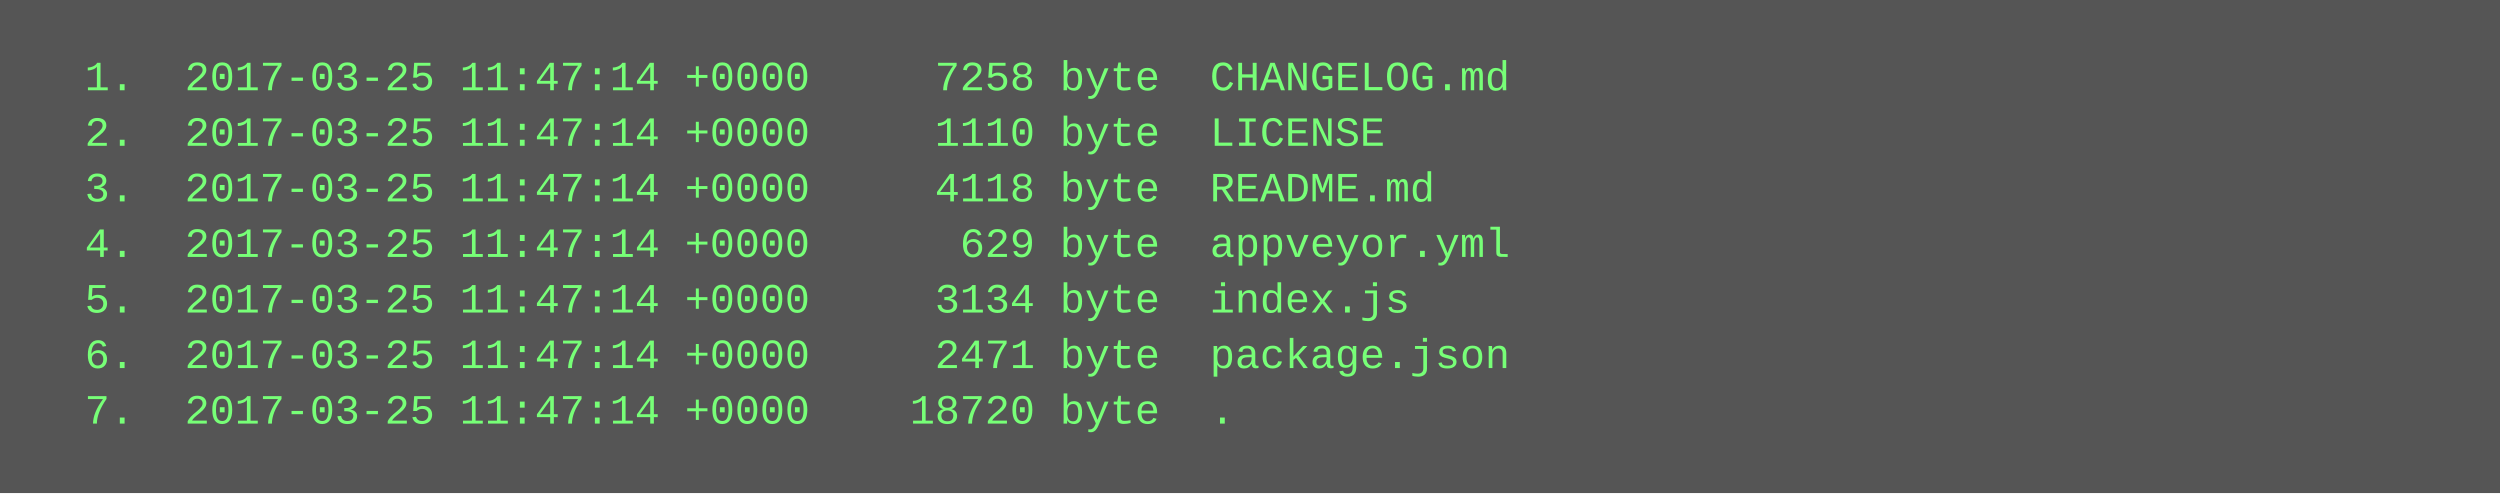
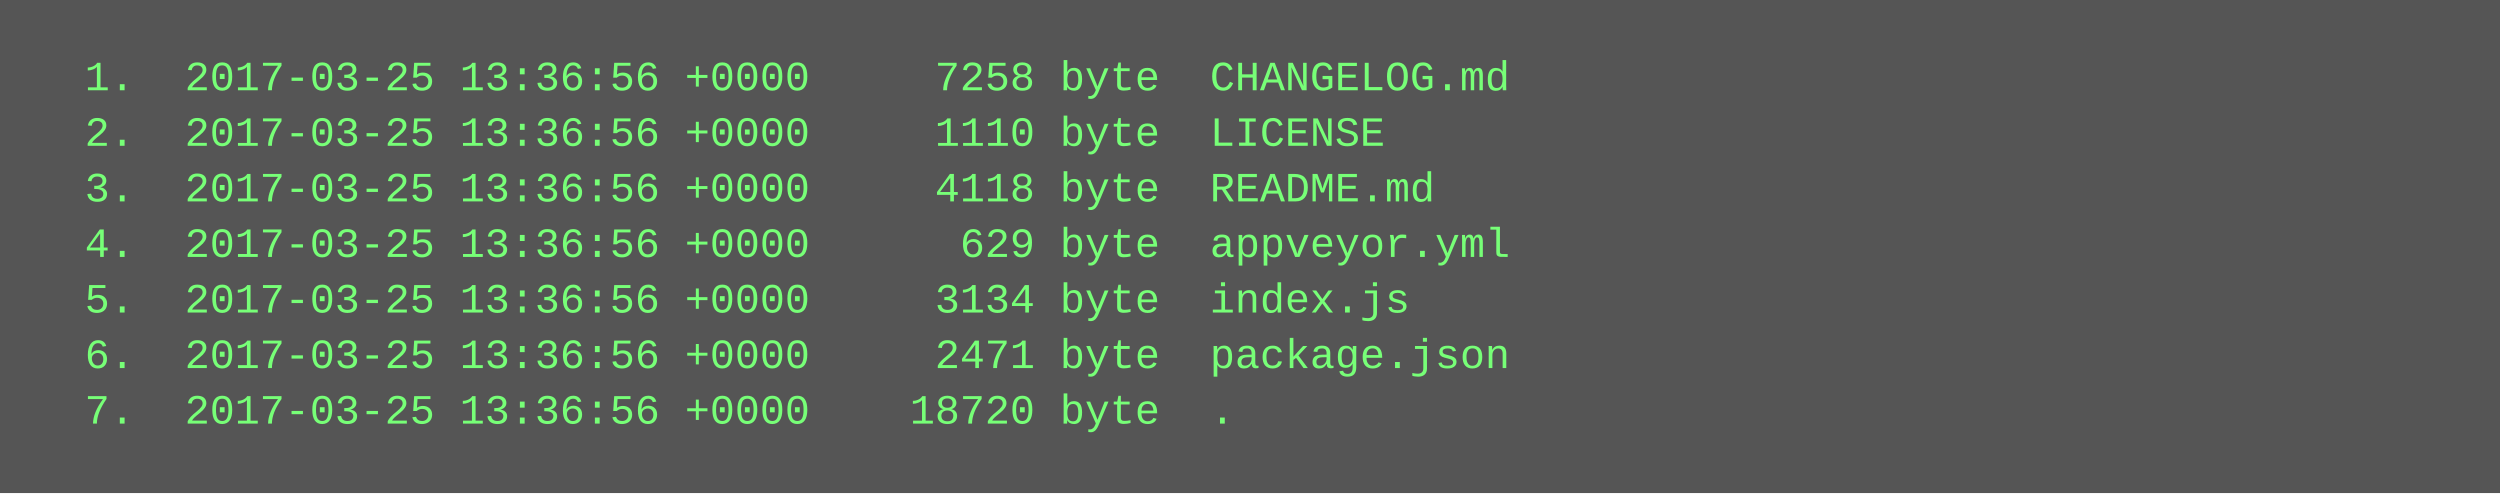
<svg xmlns="http://www.w3.org/2000/svg" height="142" width="720">
  <rect height="142" fill="#555" width="720" />
  <text fill="#7f7" font-family="Courier New" font-size="12" xml:space="preserve">
-     <tspan x="10" y="26">  1.  2017-03-25 11:47:14 +0000     7258 byte  CHANGELOG.md</tspan>
-     <tspan x="10" y="42">  2.  2017-03-25 11:47:14 +0000     1110 byte  LICENSE</tspan>
-     <tspan x="10" y="58">  3.  2017-03-25 11:47:14 +0000     4118 byte  README.md</tspan>
-     <tspan x="10" y="74">  4.  2017-03-25 11:47:14 +0000      629 byte  appveyor.yml</tspan>
-     <tspan x="10" y="90">  5.  2017-03-25 11:47:14 +0000     3134 byte  index.js</tspan>
-     <tspan x="10" y="106">  6.  2017-03-25 11:47:14 +0000     2471 byte  package.json</tspan>
-     <tspan x="10" y="122">  7.  2017-03-25 11:47:14 +0000    18720 byte  .</tspan>
+     <tspan x="10" y="26">  1.  2017-03-25 13:36:56 +0000     7258 byte  CHANGELOG.md</tspan>
+     <tspan x="10" y="42">  2.  2017-03-25 13:36:56 +0000     1110 byte  LICENSE</tspan>
+     <tspan x="10" y="58">  3.  2017-03-25 13:36:56 +0000     4118 byte  README.md</tspan>
+     <tspan x="10" y="74">  4.  2017-03-25 13:36:56 +0000      629 byte  appveyor.yml</tspan>
+     <tspan x="10" y="90">  5.  2017-03-25 13:36:56 +0000     3134 byte  index.js</tspan>
+     <tspan x="10" y="106">  6.  2017-03-25 13:36:56 +0000     2471 byte  package.json</tspan>
+     <tspan x="10" y="122">  7.  2017-03-25 13:36:56 +0000    18720 byte  .</tspan>
  </text>
</svg>
